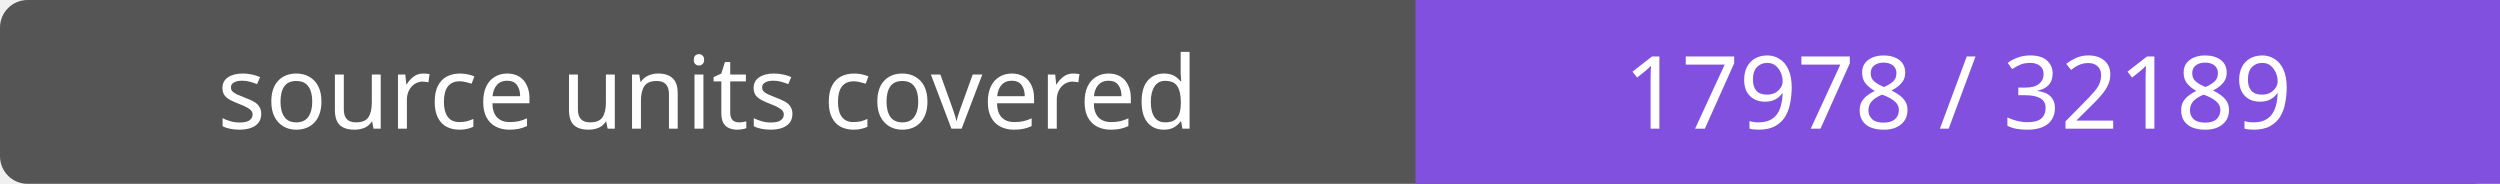
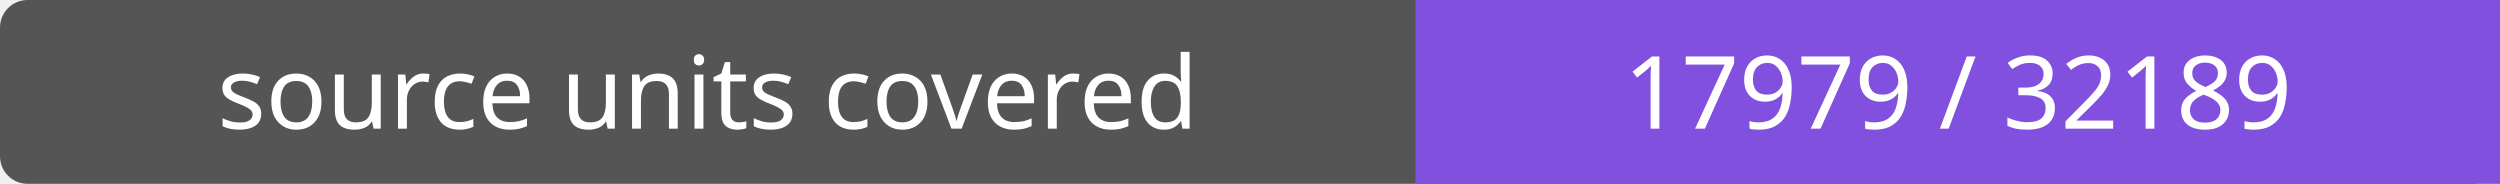
- <svg xmlns="http://www.w3.org/2000/svg" width="272" height="20" role="img" aria-label="source units covered: 17978 / 32189">
+ <svg xmlns="http://www.w3.org/2000/svg" width="272" height="20" role="img" aria-label="source units covered: 17979 / 32189">
  <rect width="272" height="20" rx="3" fill="#555" />
  <path fill="#8250df" d="M154 0h118v20H154z" />
  <g fill="#fff" text-anchor="middle" font-family="Verdana,sans-serif" font-size="11">
    <text x="77.0" y="14">source units covered</text>
-     <text x="213.0" y="14">17978 / 32189</text>
+     <text x="213.0" y="14">17979 / 32189</text>
  </g>
</svg>
